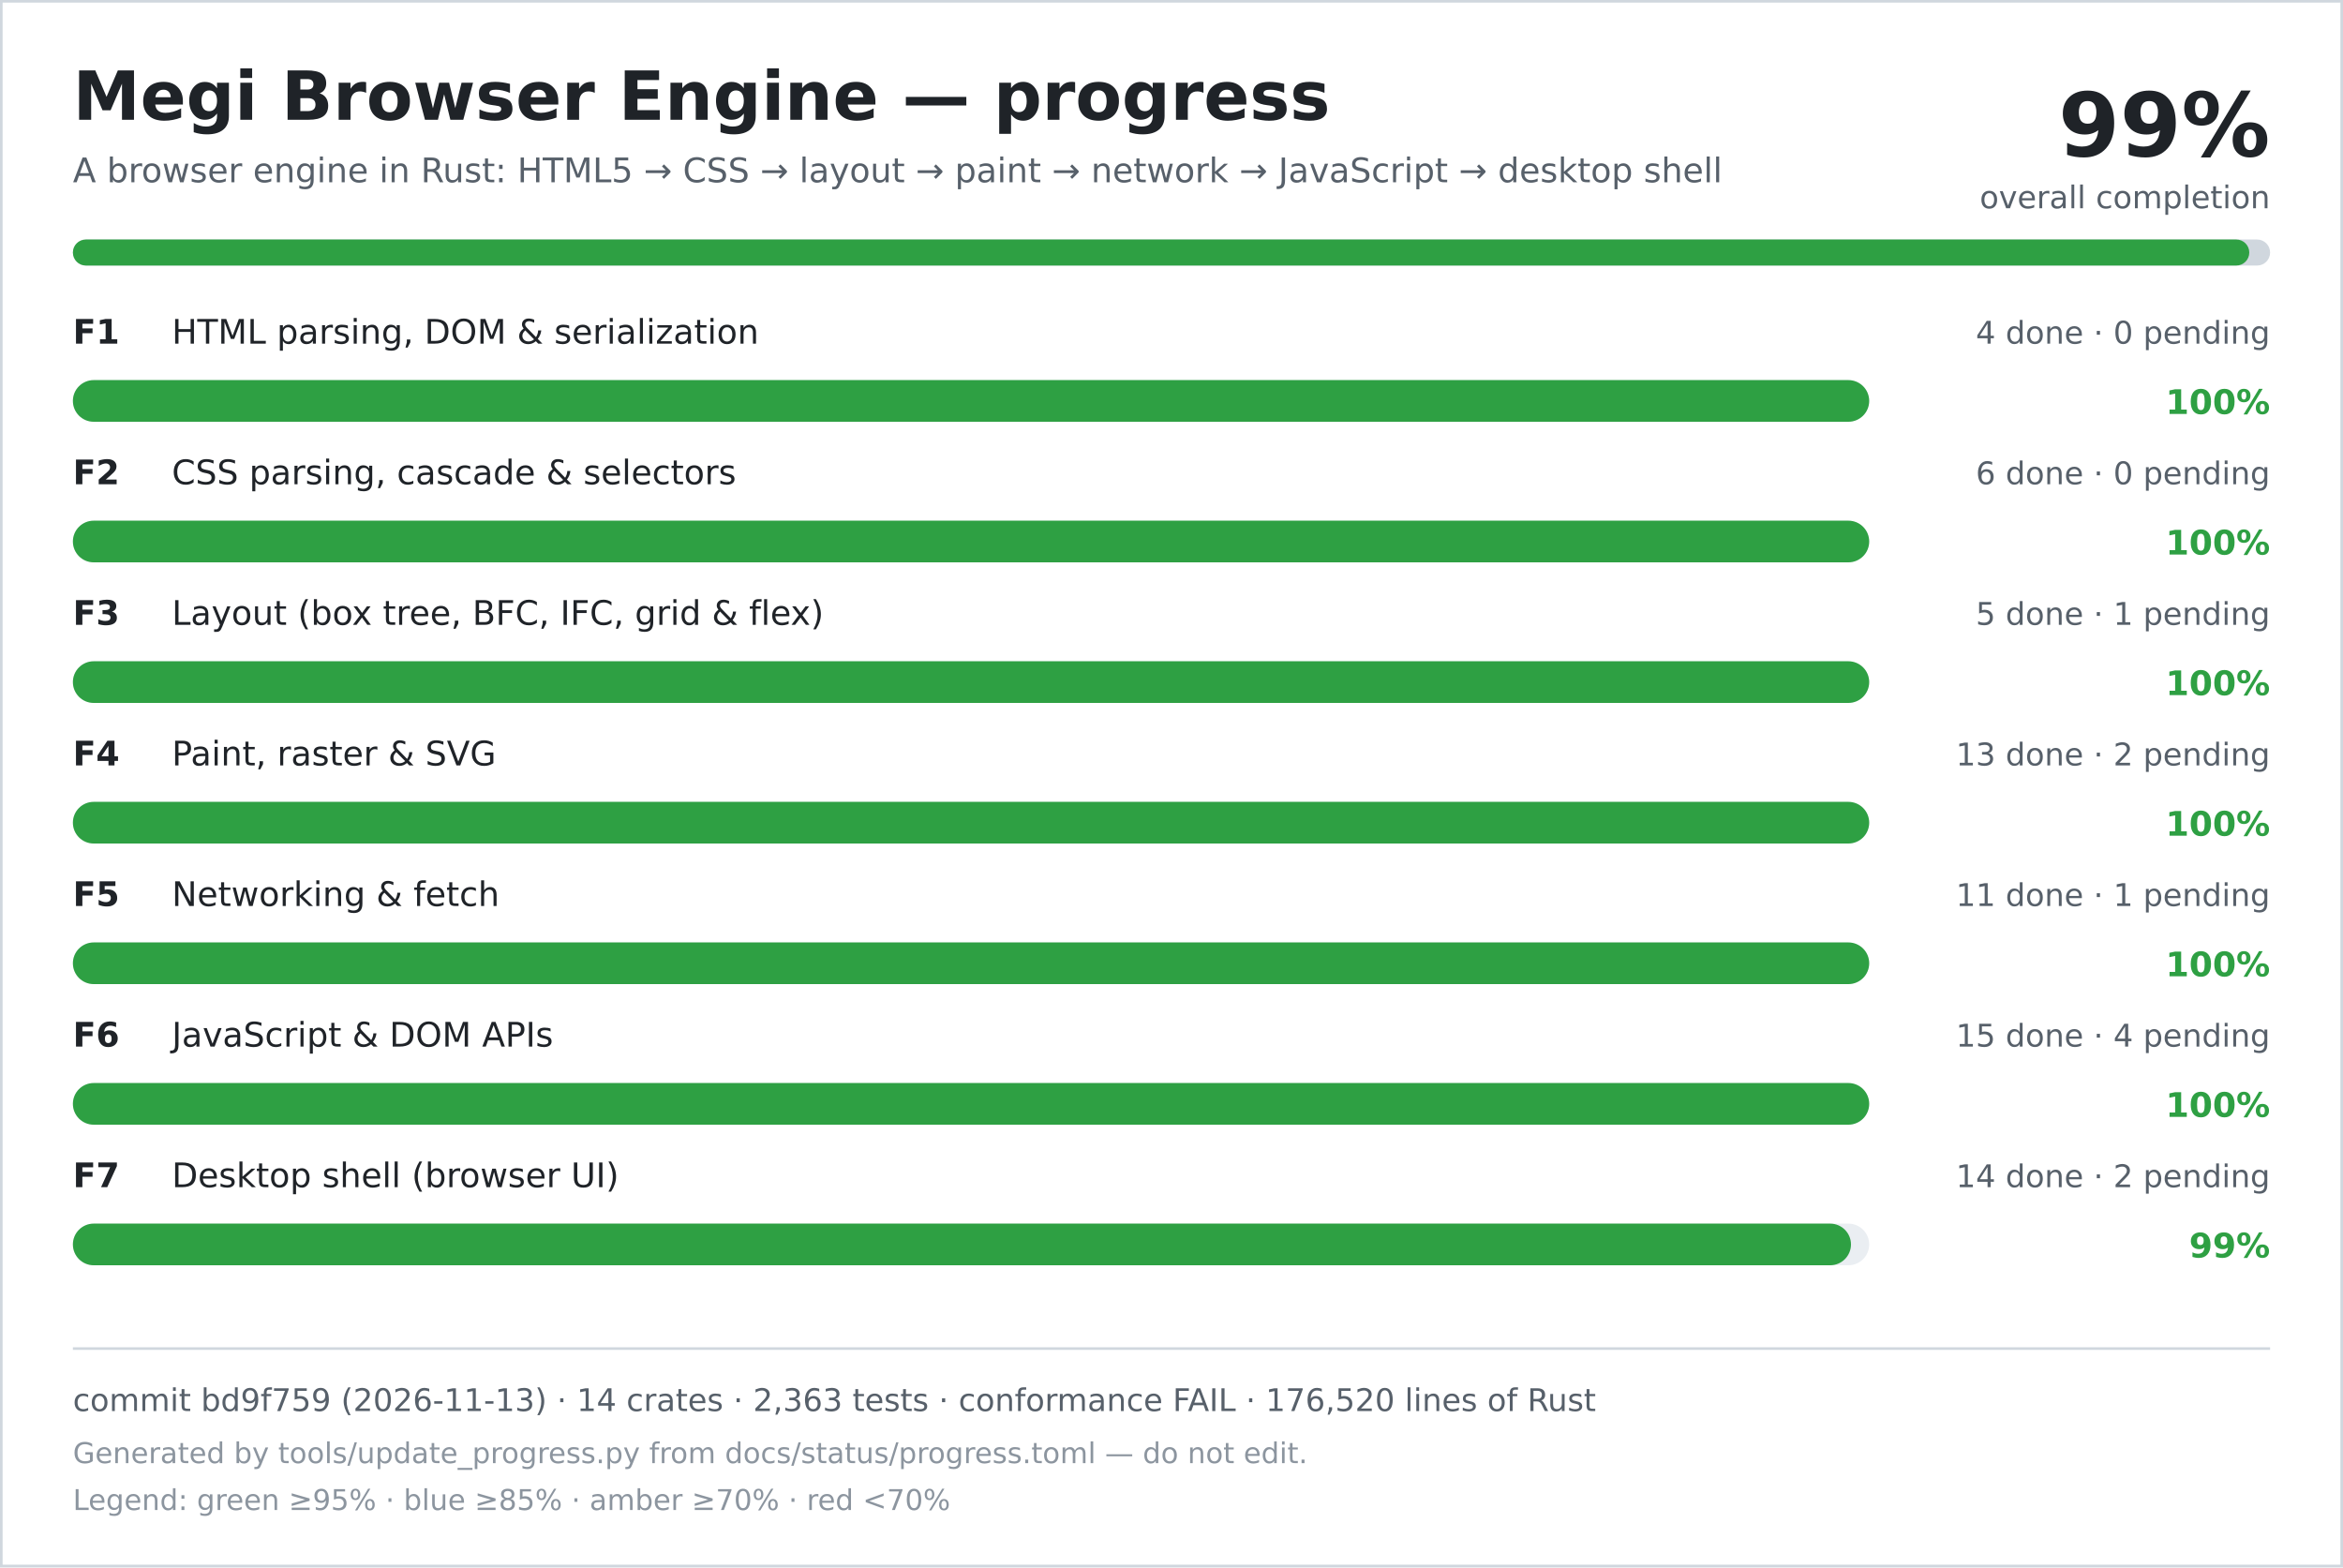
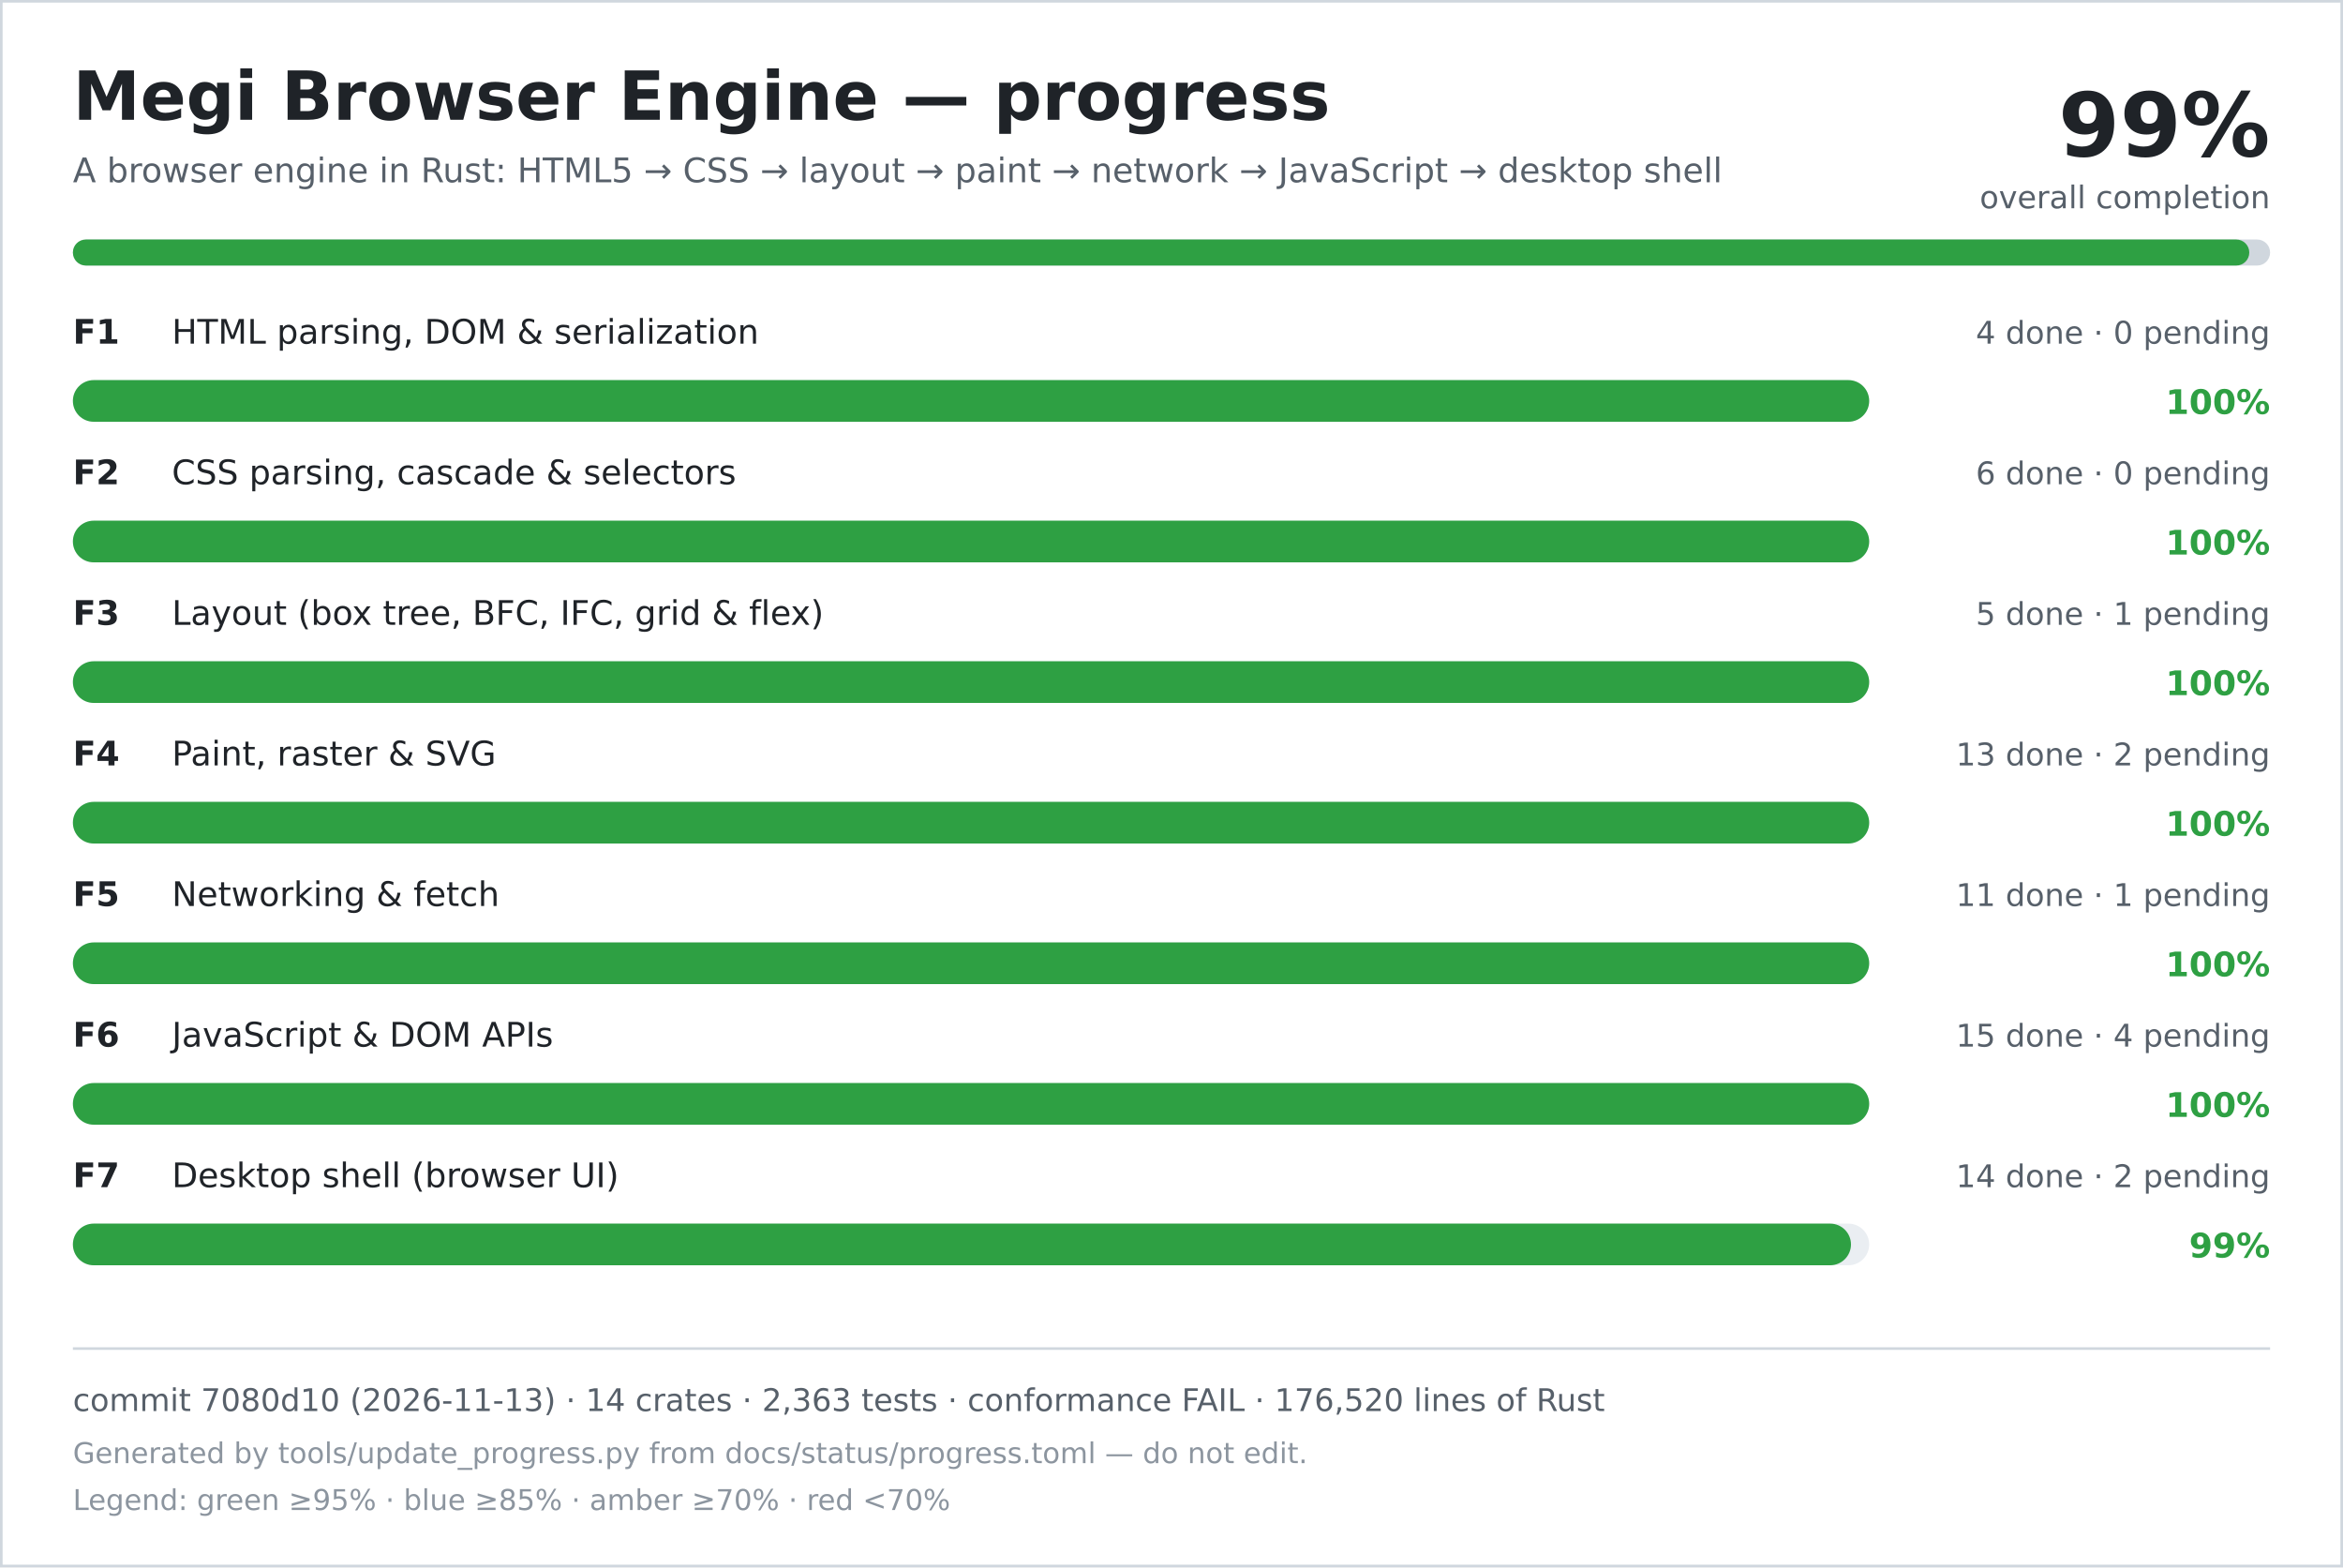
<svg xmlns="http://www.w3.org/2000/svg" width="900" height="602" viewBox="0 0 900 602" role="img" aria-labelledby="title desc">
  <rect width="900" height="602" fill="#ffffff" />
  <rect x="0.5" y="0.5" width="899" height="601" fill="none" stroke="#d0d7de" />
  <text x="28" y="46" font-family="DejaVu Sans, Verdana, sans-serif" font-size="26" font-weight="700" fill="#1f2328">Megi Browser Engine — progress</text>
  <text x="28" y="70" font-family="DejaVu Sans, Verdana, sans-serif" font-size="13" fill="#57606a">A browser engine in Rust: HTML5 → CSS → layout → paint → network → JavaScript → desktop shell</text>
  <text x="872" y="60" text-anchor="end" font-family="DejaVu Sans, Verdana, sans-serif" font-size="34" font-weight="700" fill="#1f2328">99%</text>
  <text x="872" y="80" text-anchor="end" font-family="DejaVu Sans, Verdana, sans-serif" font-size="12" fill="#57606a">overall completion</text>
  <rect x="28" y="92" width="844" height="10" rx="5" fill="#d0d7de" />
  <rect x="28" y="92" width="836" height="10" rx="5" fill="#2ea043" />
  <text x="28" y="132" font-family="DejaVu Sans, Verdana, sans-serif" font-size="13" font-weight="700" fill="#1f2328">F1</text>
  <text x="66" y="132" font-family="DejaVu Sans, Verdana, sans-serif" font-size="13" fill="#1f2328">HTML parsing, DOM &amp; serialization</text>
  <text x="872" y="132" text-anchor="end" font-family="DejaVu Sans, Verdana, sans-serif" font-size="12" fill="#57606a">4 done · 0 pending</text>
  <rect x="28" y="146" width="690" height="16" rx="8" fill="#eaeef2" />
  <rect x="28" y="146" width="690" height="16" rx="8" fill="#2ea043" />
  <text x="872" y="159" text-anchor="end" font-family="DejaVu Sans, Verdana, sans-serif" font-size="13" font-weight="700" fill="#2ea043">100%</text>
  <text x="28" y="186" font-family="DejaVu Sans, Verdana, sans-serif" font-size="13" font-weight="700" fill="#1f2328">F2</text>
  <text x="66" y="186" font-family="DejaVu Sans, Verdana, sans-serif" font-size="13" fill="#1f2328">CSS parsing, cascade &amp; selectors</text>
  <text x="872" y="186" text-anchor="end" font-family="DejaVu Sans, Verdana, sans-serif" font-size="12" fill="#57606a">6 done · 0 pending</text>
  <rect x="28" y="200" width="690" height="16" rx="8" fill="#eaeef2" />
  <rect x="28" y="200" width="690" height="16" rx="8" fill="#2ea043" />
  <text x="872" y="213" text-anchor="end" font-family="DejaVu Sans, Verdana, sans-serif" font-size="13" font-weight="700" fill="#2ea043">100%</text>
  <text x="28" y="240" font-family="DejaVu Sans, Verdana, sans-serif" font-size="13" font-weight="700" fill="#1f2328">F3</text>
  <text x="66" y="240" font-family="DejaVu Sans, Verdana, sans-serif" font-size="13" fill="#1f2328">Layout (box tree, BFC, IFC, grid &amp; flex)</text>
  <text x="872" y="240" text-anchor="end" font-family="DejaVu Sans, Verdana, sans-serif" font-size="12" fill="#57606a">5 done · 1 pending</text>
  <rect x="28" y="254" width="690" height="16" rx="8" fill="#eaeef2" />
  <rect x="28" y="254" width="690" height="16" rx="8" fill="#2ea043" />
  <text x="872" y="267" text-anchor="end" font-family="DejaVu Sans, Verdana, sans-serif" font-size="13" font-weight="700" fill="#2ea043">100%</text>
  <text x="28" y="294" font-family="DejaVu Sans, Verdana, sans-serif" font-size="13" font-weight="700" fill="#1f2328">F4</text>
  <text x="66" y="294" font-family="DejaVu Sans, Verdana, sans-serif" font-size="13" fill="#1f2328">Paint, raster &amp; SVG</text>
  <text x="872" y="294" text-anchor="end" font-family="DejaVu Sans, Verdana, sans-serif" font-size="12" fill="#57606a">13 done · 2 pending</text>
  <rect x="28" y="308" width="690" height="16" rx="8" fill="#eaeef2" />
  <rect x="28" y="308" width="690" height="16" rx="8" fill="#2ea043" />
  <text x="872" y="321" text-anchor="end" font-family="DejaVu Sans, Verdana, sans-serif" font-size="13" font-weight="700" fill="#2ea043">100%</text>
  <text x="28" y="348" font-family="DejaVu Sans, Verdana, sans-serif" font-size="13" font-weight="700" fill="#1f2328">F5</text>
  <text x="66" y="348" font-family="DejaVu Sans, Verdana, sans-serif" font-size="13" fill="#1f2328">Networking &amp; fetch</text>
  <text x="872" y="348" text-anchor="end" font-family="DejaVu Sans, Verdana, sans-serif" font-size="12" fill="#57606a">11 done · 1 pending</text>
  <rect x="28" y="362" width="690" height="16" rx="8" fill="#eaeef2" />
  <rect x="28" y="362" width="690" height="16" rx="8" fill="#2ea043" />
  <text x="872" y="375" text-anchor="end" font-family="DejaVu Sans, Verdana, sans-serif" font-size="13" font-weight="700" fill="#2ea043">100%</text>
  <text x="28" y="402" font-family="DejaVu Sans, Verdana, sans-serif" font-size="13" font-weight="700" fill="#1f2328">F6</text>
  <text x="66" y="402" font-family="DejaVu Sans, Verdana, sans-serif" font-size="13" fill="#1f2328">JavaScript &amp; DOM APIs</text>
  <text x="872" y="402" text-anchor="end" font-family="DejaVu Sans, Verdana, sans-serif" font-size="12" fill="#57606a">15 done · 4 pending</text>
  <rect x="28" y="416" width="690" height="16" rx="8" fill="#eaeef2" />
  <rect x="28" y="416" width="690" height="16" rx="8" fill="#2ea043" />
  <text x="872" y="429" text-anchor="end" font-family="DejaVu Sans, Verdana, sans-serif" font-size="13" font-weight="700" fill="#2ea043">100%</text>
  <text x="28" y="456" font-family="DejaVu Sans, Verdana, sans-serif" font-size="13" font-weight="700" fill="#1f2328">F7</text>
  <text x="66" y="456" font-family="DejaVu Sans, Verdana, sans-serif" font-size="13" fill="#1f2328">Desktop shell (browser UI)</text>
  <text x="872" y="456" text-anchor="end" font-family="DejaVu Sans, Verdana, sans-serif" font-size="12" fill="#57606a">14 done · 2 pending</text>
  <rect x="28" y="470" width="690" height="16" rx="8" fill="#eaeef2" />
  <rect x="28" y="470" width="683" height="16" rx="8" fill="#2ea043" />
  <text x="872" y="483" text-anchor="end" font-family="DejaVu Sans, Verdana, sans-serif" font-size="13" font-weight="700" fill="#2ea043">99%</text>
  <line x1="28" y1="518" x2="872" y2="518" stroke="#d0d7de" />
-   <text x="28" y="542" font-family="DejaVu Sans, Verdana, sans-serif" font-size="12" fill="#57606a">commit bd9f759 (2026-11-13) · 14 crates · 2,363 tests · conformance FAIL · 176,520 lines of Rust</text>
+   <text x="28" y="542" font-family="DejaVu Sans, Verdana, sans-serif" font-size="12" fill="#57606a">commit 7080d10 (2026-11-13) · 14 crates · 2,363 tests · conformance FAIL · 176,520 lines of Rust</text>
  <text x="28" y="562" font-family="DejaVu Sans, Verdana, sans-serif" font-size="11" fill="#8c959f">Generated by tools/update_progress.py from docs/status/progress.toml — do not edit.</text>
  <text x="28" y="580" font-family="DejaVu Sans, Verdana, sans-serif" font-size="11" fill="#8c959f">Legend: green ≥95% · blue ≥85% · amber ≥70% · red &lt;70%</text>
</svg>
